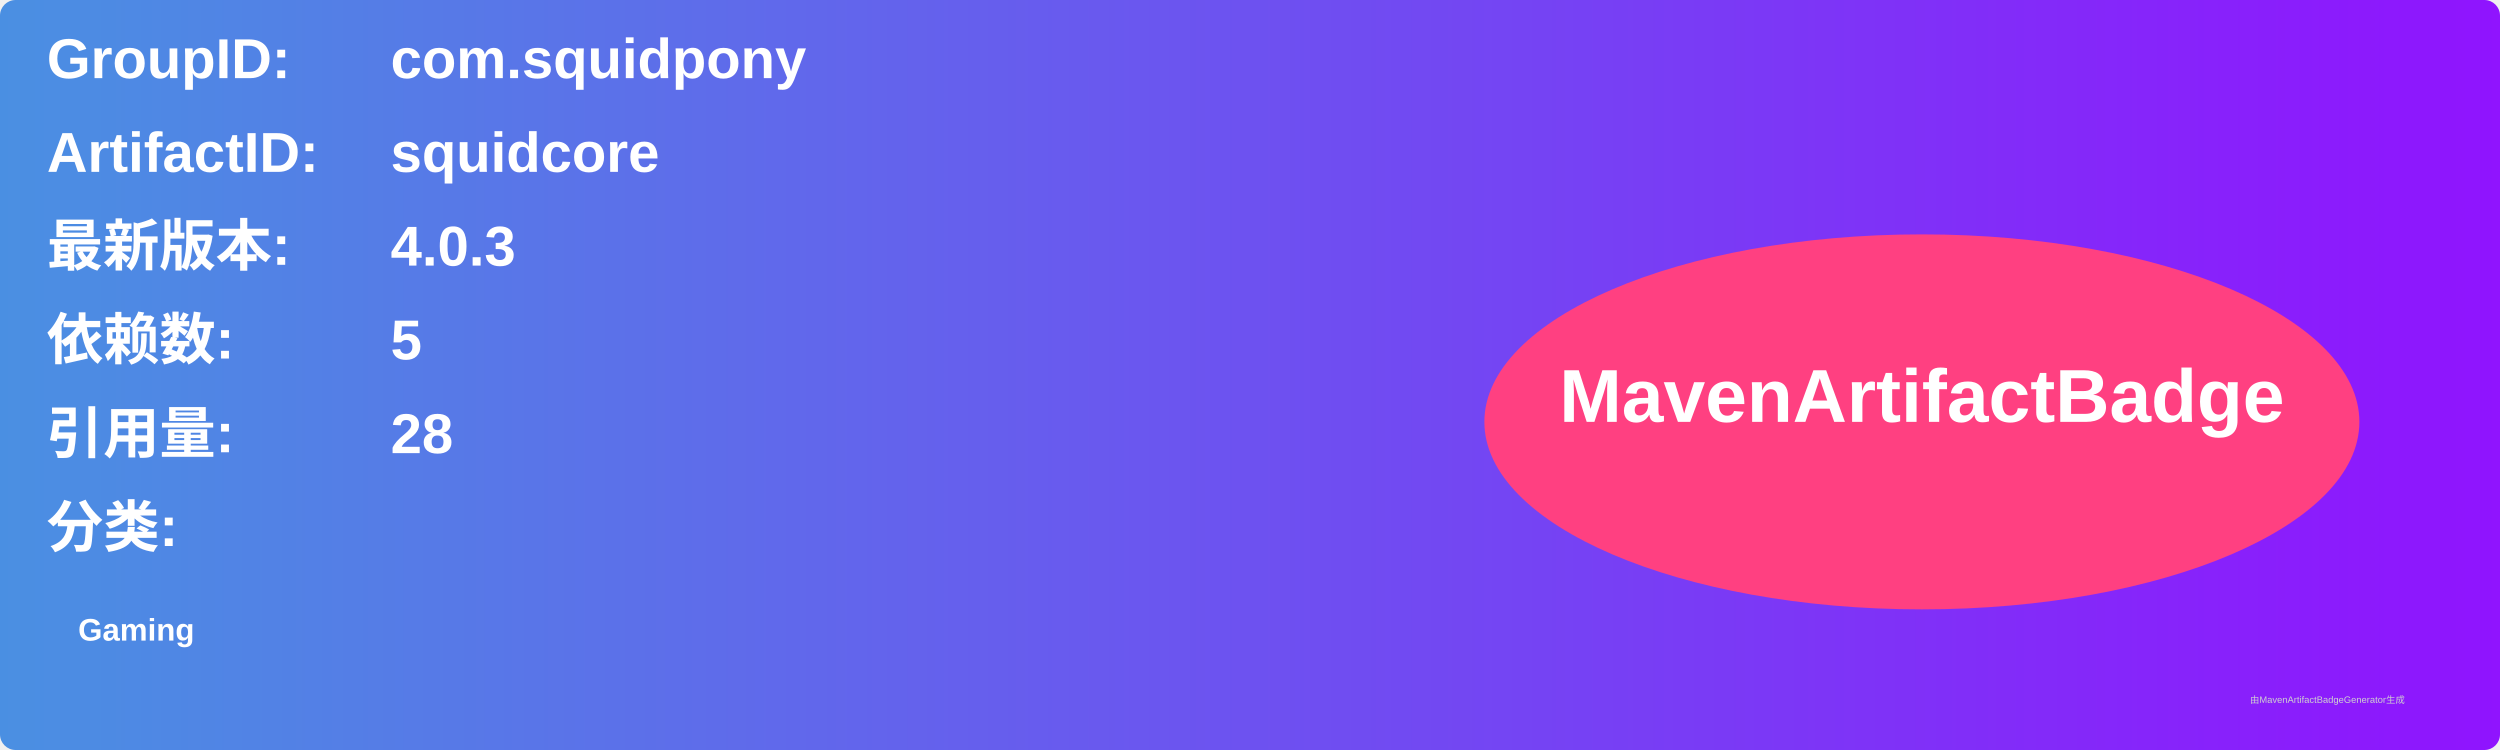
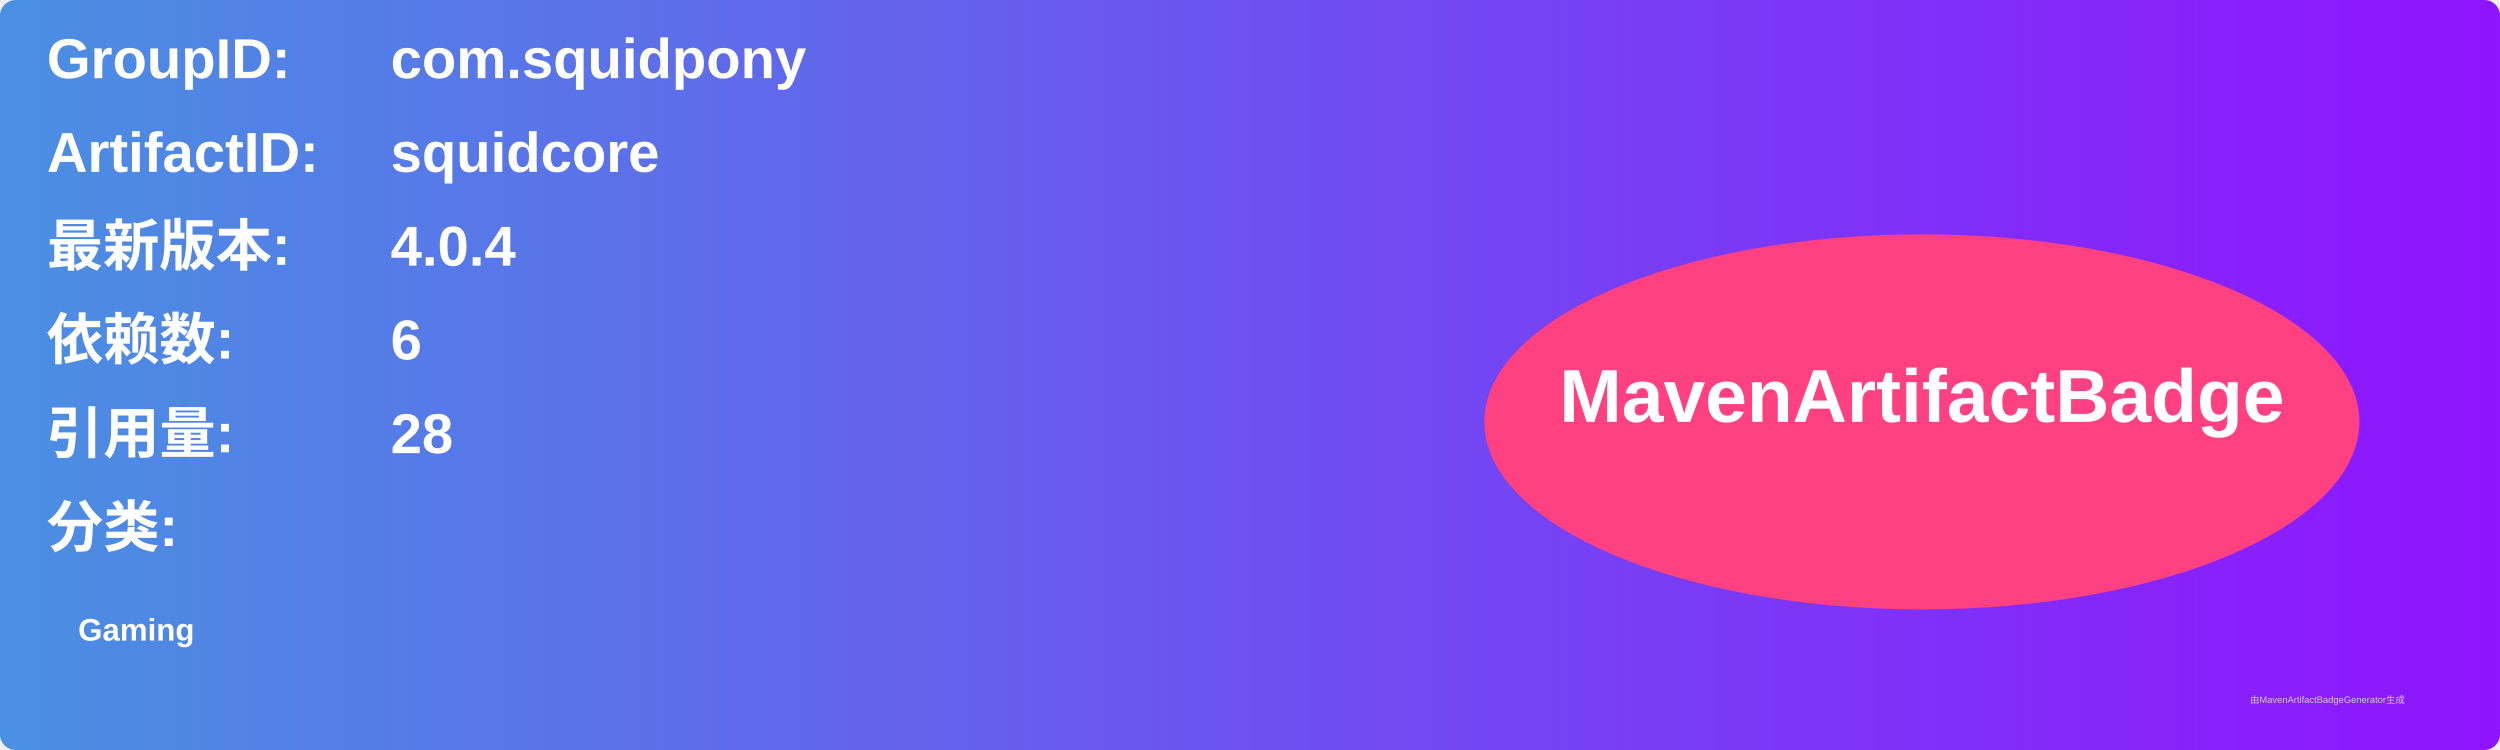
<svg xmlns="http://www.w3.org/2000/svg" width="800" height="240" viewBox="0 0 800 240">
  <linearGradient id="grad" x1="0%" y1="0%" x2="100%" y2="0%">
    <stop offset="0%" stop-color="#4a90e2" />
    <stop offset="100%" stop-color="#9013fe" />
  </linearGradient>
  <rect width="100%" height="100%" rx="5" ry="5" fill="url(#grad)" />
  <g transform="translate(15, 15)">
    <text x="0" y="10" font-family="Arial" font-size="18" fill="white" font-weight="bold" width="260">GroupID:</text>
    <text x="110" y="10" font-family="Arial" font-size="18" fill="white" font-weight="bold" width="460">com.squidpony</text>
    <text x="0" y="40" font-family="Arial" font-size="18" fill="white" font-weight="bold" width="260">ArtifactID:</text>
    <text x="110" y="40" font-family="Arial" font-size="18" fill="white" font-weight="bold" width="460">squidcore</text>
    <text x="0" y="70" font-family="Arial" font-size="18" fill="white" font-weight="bold">最新版本:</text>
    <text x="110" y="70" font-family="Arial" font-size="18" fill="white" font-weight="bold">
-       <tspan font-weight="bold">4.0.3</tspan>
+       <tspan font-weight="bold">4.0.4</tspan>
    </text>
    <text x="0" y="100" font-family="Arial" font-size="18" fill="white" font-weight="bold">依赖数: </text>
    <text x="110" y="100" font-family="Arial" font-size="18" fill="white">
-       <tspan font-weight="bold">5</tspan>
+       <tspan font-weight="bold">6</tspan>
    </text>
    <text x="0" y="130" font-family="Arial" font-size="18" fill="white" font-weight="bold">引用量: </text>
    <text x="110" y="130" font-family="Arial" font-size="18" fill="white">
      <tspan font-weight="bold">28</tspan>
    </text>
    <text x="0" y="160" font-family="Arial" font-size="18" fill="white" font-weight="bold">分类:</text>
    <text x="10" y="190" font-family="Arial" font-size="10" fill="white">
      <tspan font-weight="bold">Gaming</tspan>
    </text>
    <ellipse cx="600" cy="120" rx="140" ry="60" fill="#ff4081" />
    <text x="600" y="120" text-anchor="middle" font-family="Arial" font-size="24" fill="white" font-weight="bold">MavenArtifactBadge</text>
  </g>
  <text x="720" y="225" font-family="Arial" font-size="3" fill="#d0d0d0">由MavenArtifactBadgeGenerator生成</text>
</svg>
